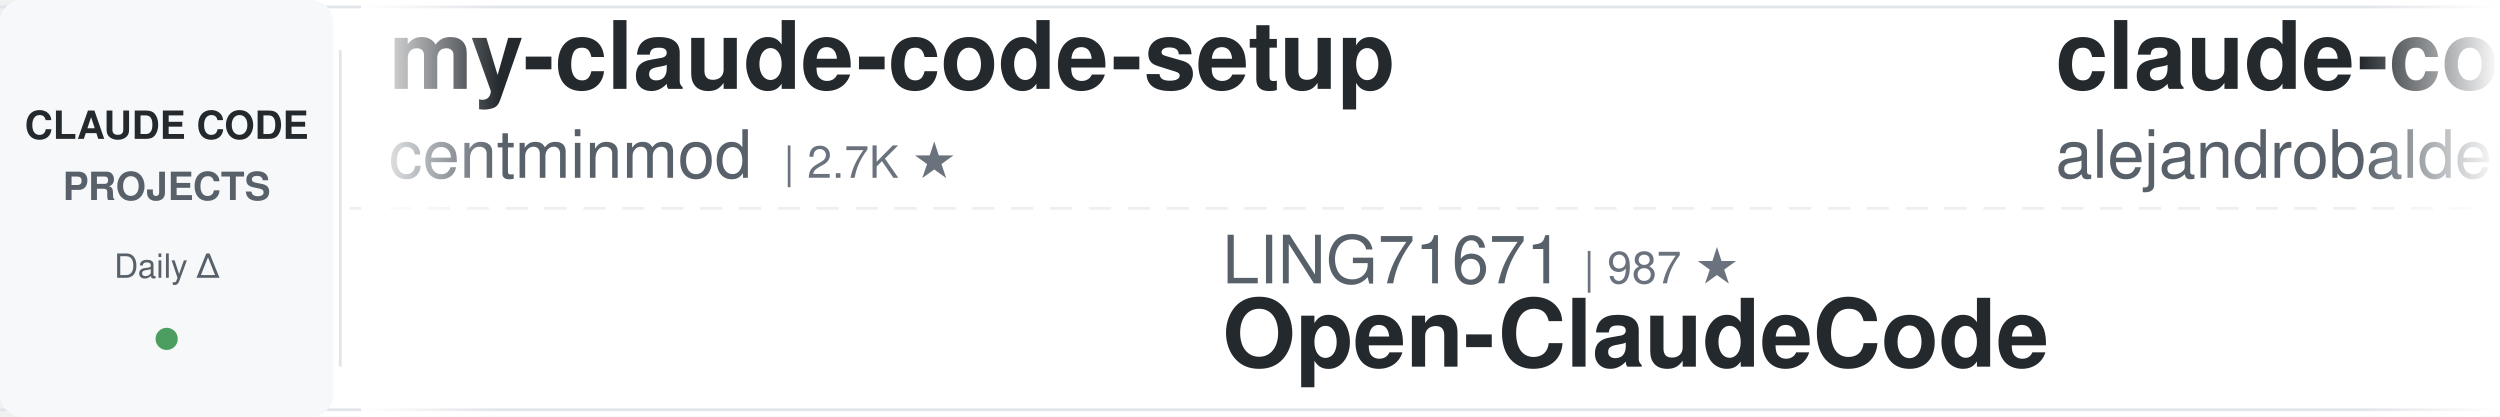
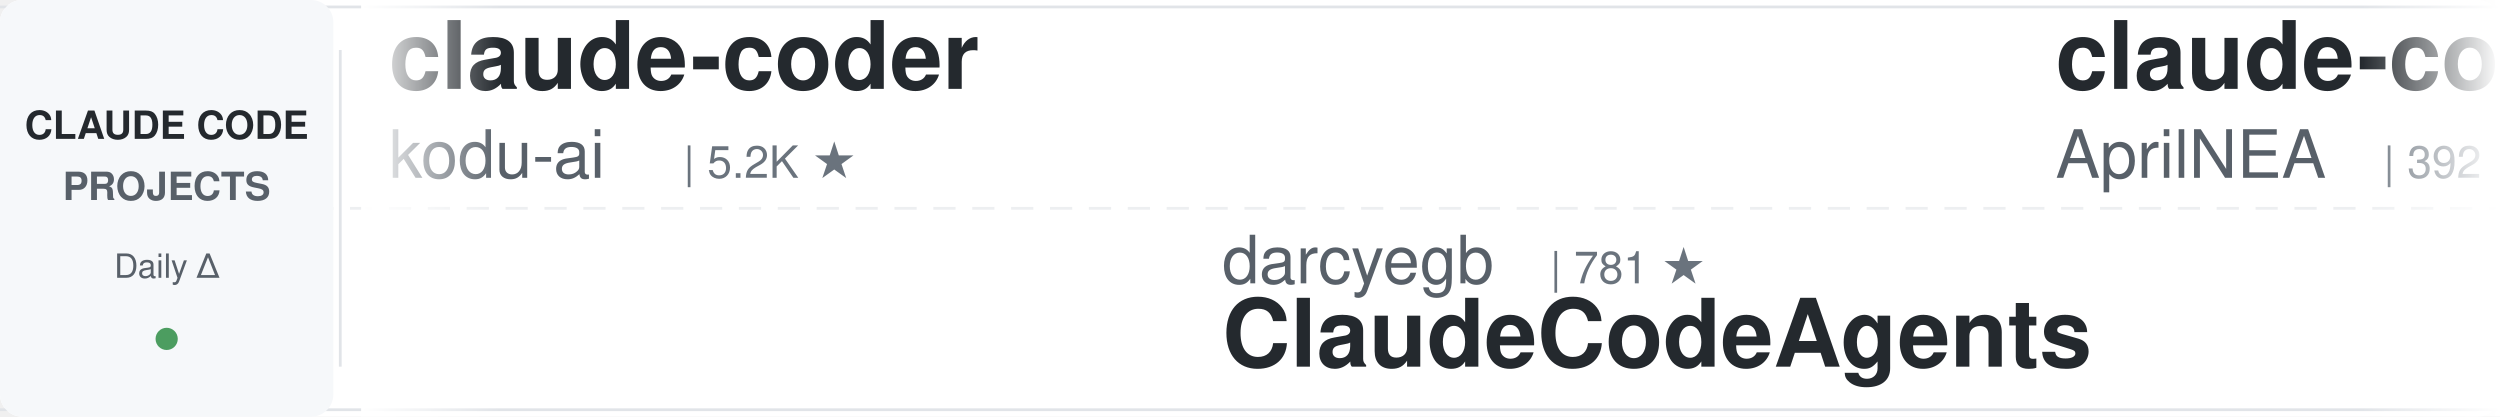
<svg xmlns="http://www.w3.org/2000/svg" width="900" height="150">
  <defs>
    <linearGradient id="leftFade" x1="0%" y1="0%" x2="100%" y2="0%">
      <stop offset="0%" style="stop-color:#ffffff;stop-opacity:1" />
      <stop offset="100%" style="stop-color:#ffffff;stop-opacity:0" />
    </linearGradient>
    <linearGradient id="rightFade" x1="0%" y1="0%" x2="100%" y2="0%">
      <stop offset="0%" style="stop-color:#ffffff;stop-opacity:0" />
      <stop offset="100%" style="stop-color:#ffffff;stop-opacity:1" />
    </linearGradient>
  </defs>
  <rect width="900" height="150" fill="#ffffff" rx="8" />
  <rect x="0" y="2" width="900" height="1" fill="#e1e4e8" />
  <rect x="0" y="147" width="900" height="1" fill="#e1e4e8" />
  <line x1="0" y1="75" x2="900" y2="75" stroke="#e1e4e8" stroke-width="1" stroke-dasharray="8 6" opacity="0.6" />
  <rect x="0" y="0" width="120" height="150" fill="#f6f8fa" rx="8" />
  <text x="60" y="50" font-family="-apple-system, BlinkMacSystemFont, 'Segoe UI', Helvetica, Arial, sans-serif" font-size="14" font-weight="600" fill="#24292e" text-anchor="middle">CLAUDE CODE</text>
  <text x="60" y="72" font-family="-apple-system, BlinkMacSystemFont, 'Segoe UI', Helvetica, Arial, sans-serif" font-size="14" font-weight="600" fill="#586069" text-anchor="middle">PROJECTS</text>
  <text x="60" y="100" font-family="-apple-system, BlinkMacSystemFont, 'Segoe UI', Helvetica, Arial, sans-serif" font-size="12" font-weight="500" fill="#586069" text-anchor="middle">Daily Δ</text>
  <circle cx="60" cy="122" r="4" fill="#22863a" opacity="0.8" />
  <rect x="122" y="18" width="1" height="114" fill="#e1e4e8" />
  <clipPath id="tickerClip">
    <rect x="130" y="0" width="770" height="150" />
  </clipPath>
  <g clip-path="url(#tickerClip)">
    <g id="tickerItems">
      <animateTransform attributeName="transform" attributeType="XML" type="translate" from="0 0" to="-3000 0" dur="54s" repeatCount="indefinite" />
      <g transform="translate(0, 0)">
-         <text x="140" y="32" font-family="-apple-system, BlinkMacSystemFont, 'Segoe UI', Helvetica, Arial, sans-serif" font-size="34" font-weight="600" fill="#24292e">my-claude-code-setup</text>
-         <text x="140" y="64" font-family="-apple-system, BlinkMacSystemFont, 'Segoe UI', Helvetica, Arial, sans-serif" font-size="24" font-weight="400" fill="#586069">centminmod</text>
-         <text x="282" y="64" font-family="-apple-system, BlinkMacSystemFont, 'Segoe UI', Helvetica, Arial, sans-serif" font-size="16" font-weight="500" fill="#6a737d">| 2.7K ★</text>
+         <text x="140" y="32" font-family="-apple-system, BlinkMacSystemFont, 'Segoe UI', Helvetica, Arial, sans-serif" font-size="34" font-weight="600" fill="#24292e">claude-coder</text>
+         <text x="140" y="64" font-family="-apple-system, BlinkMacSystemFont, 'Segoe UI', Helvetica, Arial, sans-serif" font-size="24" font-weight="400" fill="#586069">kodu-ai</text>
+         <text x="246" y="64" font-family="-apple-system, BlinkMacSystemFont, 'Segoe UI', Helvetica, Arial, sans-serif" font-size="16" font-weight="500" fill="#6a737d">| 5.2K ★</text>
      </g>
      <g transform="translate(300, 0)">
-         <text x="140" y="102" font-family="-apple-system, BlinkMacSystemFont, 'Segoe UI', Helvetica, Arial, sans-serif" font-size="24" font-weight="400" fill="#586069">LING71671</text>
-         <text x="270" y="102" font-family="-apple-system, BlinkMacSystemFont, 'Segoe UI', Helvetica, Arial, sans-serif" font-size="16" font-weight="500" fill="#6a737d">| 987 ★</text>
-         <text x="140" y="132" font-family="-apple-system, BlinkMacSystemFont, 'Segoe UI', Helvetica, Arial, sans-serif" font-size="34" font-weight="600" fill="#24292e">Open-ClaudeCode</text>
+         <text x="140" y="102" font-family="-apple-system, BlinkMacSystemFont, 'Segoe UI', Helvetica, Arial, sans-serif" font-size="24" font-weight="400" fill="#586069">darcyegb</text>
+         <text x="258" y="102" font-family="-apple-system, BlinkMacSystemFont, 'Segoe UI', Helvetica, Arial, sans-serif" font-size="16" font-weight="500" fill="#6a737d">| 781 ★</text>
+         <text x="140" y="132" font-family="-apple-system, BlinkMacSystemFont, 'Segoe UI', Helvetica, Arial, sans-serif" font-size="34" font-weight="600" fill="#24292e">ClaudeCodeAgents</text>
      </g>
      <g transform="translate(600, 0)">
-         <text x="140" y="32" font-family="-apple-system, BlinkMacSystemFont, 'Segoe UI', Helvetica, Arial, sans-serif" font-size="34" font-weight="600" fill="#24292e">claude-code-from-source</text>
-         <text x="140" y="64" font-family="-apple-system, BlinkMacSystemFont, 'Segoe UI', Helvetica, Arial, sans-serif" font-size="24" font-weight="400" fill="#586069">alejandrobalderas</text>
-         <text x="366" y="64" font-family="-apple-system, BlinkMacSystemFont, 'Segoe UI', Helvetica, Arial, sans-serif" font-size="16" font-weight="500" fill="#6a737d">| 3.0K ★</text>
+         <text x="140" y="32" font-family="-apple-system, BlinkMacSystemFont, 'Segoe UI', Helvetica, Arial, sans-serif" font-size="34" font-weight="600" fill="#24292e">claude-code-source</text>
+         <text x="140" y="64" font-family="-apple-system, BlinkMacSystemFont, 'Segoe UI', Helvetica, Arial, sans-serif" font-size="24" font-weight="400" fill="#586069">AprilNEA</text>
+         <text x="258" y="64" font-family="-apple-system, BlinkMacSystemFont, 'Segoe UI', Helvetica, Arial, sans-serif" font-size="16" font-weight="500" fill="#6a737d">| 392 ★</text>
      </g>
      <g transform="translate(900, 0)">
-         <text x="140" y="102" font-family="-apple-system, BlinkMacSystemFont, 'Segoe UI', Helvetica, Arial, sans-serif" font-size="24" font-weight="400" fill="#586069">AICoderTudou</text>
-         <text x="306" y="102" font-family="-apple-system, BlinkMacSystemFont, 'Segoe UI', Helvetica, Arial, sans-serif" font-size="16" font-weight="500" fill="#6a737d">| 494 ★</text>
-         <text x="140" y="132" font-family="-apple-system, BlinkMacSystemFont, 'Segoe UI', Helvetica, Arial, sans-serif" font-size="34" font-weight="600" fill="#24292e">claude-code-tudou</text>
+         <text x="140" y="102" font-family="-apple-system, BlinkMacSystemFont, 'Segoe UI', Helvetica, Arial, sans-serif" font-size="24" font-weight="400" fill="#586069">Donchitos</text>
+         <text x="270" y="102" font-family="-apple-system, BlinkMacSystemFont, 'Segoe UI', Helvetica, Arial, sans-serif" font-size="16" font-weight="500" fill="#6a737d">| 38.5K ★</text>
+         <text x="140" y="132" font-family="-apple-system, BlinkMacSystemFont, 'Segoe UI', Helvetica, Arial, sans-serif" font-size="34" font-weight="600" fill="#24292e">Claude-Code-Game-Studios</text>
      </g>
      <g transform="translate(1200, 0)">
-         <text x="140" y="32" font-family="-apple-system, BlinkMacSystemFont, 'Segoe UI', Helvetica, Arial, sans-serif" font-size="34" font-weight="600" fill="#24292e">claude-code-source-build</text>
-         <text x="140" y="64" font-family="-apple-system, BlinkMacSystemFont, 'Segoe UI', Helvetica, Arial, sans-serif" font-size="24" font-weight="400" fill="#586069">andrew-kramer-inno</text>
-         <text x="378" y="64" font-family="-apple-system, BlinkMacSystemFont, 'Segoe UI', Helvetica, Arial, sans-serif" font-size="16" font-weight="500" fill="#6a737d">| 597 ★</text>
+         <text x="140" y="32" font-family="-apple-system, BlinkMacSystemFont, 'Segoe UI', Helvetica, Arial, sans-serif" font-size="34" font-weight="600" fill="#24292e">Dive-into-Claude-Code</text>
+         <text x="140" y="64" font-family="-apple-system, BlinkMacSystemFont, 'Segoe UI', Helvetica, Arial, sans-serif" font-size="24" font-weight="400" fill="#586069">VILA-Lab</text>
+         <text x="258" y="64" font-family="-apple-system, BlinkMacSystemFont, 'Segoe UI', Helvetica, Arial, sans-serif" font-size="16" font-weight="500" fill="#6a737d">| 2.2K ★</text>
      </g>
      <g transform="translate(1500, 0)">
-         <text x="140" y="102" font-family="-apple-system, BlinkMacSystemFont, 'Segoe UI', Helvetica, Arial, sans-serif" font-size="24" font-weight="400" fill="#586069">huangjia2019</text>
-         <text x="306" y="102" font-family="-apple-system, BlinkMacSystemFont, 'Segoe UI', Helvetica, Arial, sans-serif" font-size="16" font-weight="500" fill="#6a737d">| 1.2K ★</text>
-         <text x="140" y="132" font-family="-apple-system, BlinkMacSystemFont, 'Segoe UI', Helvetica, Arial, sans-serif" font-size="34" font-weight="600" fill="#24292e">claude-code-engineering</text>
+         <text x="140" y="102" font-family="-apple-system, BlinkMacSystemFont, 'Segoe UI', Helvetica, Arial, sans-serif" font-size="24" font-weight="400" fill="#586069">asgeirtj</text>
+         <text x="258" y="102" font-family="-apple-system, BlinkMacSystemFont, 'Segoe UI', Helvetica, Arial, sans-serif" font-size="16" font-weight="500" fill="#6a737d">| 71.2K ★</text>
+         <text x="140" y="132" font-family="-apple-system, BlinkMacSystemFont, 'Segoe UI', Helvetica, Arial, sans-serif" font-size="34" font-weight="600" fill="#24292e">system_prompts_leaks</text>
      </g>
      <g transform="translate(1800, 0)">
-         <text x="140" y="32" font-family="-apple-system, BlinkMacSystemFont, 'Segoe UI', Helvetica, Arial, sans-serif" font-size="34" font-weight="600" fill="#24292e">claude-code-hooks-master...</text>
-         <text x="140" y="64" font-family="-apple-system, BlinkMacSystemFont, 'Segoe UI', Helvetica, Arial, sans-serif" font-size="24" font-weight="400" fill="#586069">disler</text>
-         <text x="234" y="64" font-family="-apple-system, BlinkMacSystemFont, 'Segoe UI', Helvetica, Arial, sans-serif" font-size="16" font-weight="500" fill="#6a737d">| 4.0K ★</text>
+         <text x="140" y="32" font-family="-apple-system, BlinkMacSystemFont, 'Segoe UI', Helvetica, Arial, sans-serif" font-size="34" font-weight="600" fill="#24292e">awesome-claude-code-suba...</text>
+         <text x="140" y="64" font-family="-apple-system, BlinkMacSystemFont, 'Segoe UI', Helvetica, Arial, sans-serif" font-size="24" font-weight="400" fill="#586069">VoltAgent</text>
+         <text x="270" y="64" font-family="-apple-system, BlinkMacSystemFont, 'Segoe UI', Helvetica, Arial, sans-serif" font-size="16" font-weight="500" fill="#6a737d">| 26.5K ★</text>
      </g>
      <g transform="translate(2100, 0)">
-         <text x="140" y="102" font-family="-apple-system, BlinkMacSystemFont, 'Segoe UI', Helvetica, Arial, sans-serif" font-size="24" font-weight="400" fill="#586069">techjarves</text>
-         <text x="282" y="102" font-family="-apple-system, BlinkMacSystemFont, 'Segoe UI', Helvetica, Arial, sans-serif" font-size="16" font-weight="500" fill="#6a737d">| 1.6K ★</text>
-         <text x="140" y="132" font-family="-apple-system, BlinkMacSystemFont, 'Segoe UI', Helvetica, Arial, sans-serif" font-size="34" font-weight="600" fill="#24292e">ClaudeCode-Portable</text>
+         <text x="140" y="102" font-family="-apple-system, BlinkMacSystemFont, 'Segoe UI', Helvetica, Arial, sans-serif" font-size="24" font-weight="400" fill="#586069">WorldFlowAI</text>
+         <text x="294" y="102" font-family="-apple-system, BlinkMacSystemFont, 'Segoe UI', Helvetica, Arial, sans-serif" font-size="16" font-weight="500" fill="#6a737d">| 6.3K ★</text>
+         <text x="140" y="132" font-family="-apple-system, BlinkMacSystemFont, 'Segoe UI', Helvetica, Arial, sans-serif" font-size="34" font-weight="600" fill="#24292e">everything-claude-code</text>
      </g>
      <g transform="translate(2400, 0)">
-         <text x="140" y="32" font-family="-apple-system, BlinkMacSystemFont, 'Segoe UI', Helvetica, Arial, sans-serif" font-size="34" font-weight="600" fill="#24292e">claude-code-skills</text>
-         <text x="140" y="64" font-family="-apple-system, BlinkMacSystemFont, 'Segoe UI', Helvetica, Arial, sans-serif" font-size="24" font-weight="400" fill="#586069">daymade</text>
-         <text x="246" y="64" font-family="-apple-system, BlinkMacSystemFont, 'Segoe UI', Helvetica, Arial, sans-serif" font-size="16" font-weight="500" fill="#6a737d">| 1.5K ★</text>
+         <text x="140" y="32" font-family="-apple-system, BlinkMacSystemFont, 'Segoe UI', Helvetica, Arial, sans-serif" font-size="34" font-weight="600" fill="#24292e">claude-code-base-action</text>
+         <text x="140" y="64" font-family="-apple-system, BlinkMacSystemFont, 'Segoe UI', Helvetica, Arial, sans-serif" font-size="24" font-weight="400" fill="#586069">anthropics</text>
+         <text x="282" y="64" font-family="-apple-system, BlinkMacSystemFont, 'Segoe UI', Helvetica, Arial, sans-serif" font-size="16" font-weight="500" fill="#6a737d">| 1.0K ★</text>
      </g>
      <g transform="translate(2700, 0)">
-         <text x="140" y="102" font-family="-apple-system, BlinkMacSystemFont, 'Segoe UI', Helvetica, Arial, sans-serif" font-size="24" font-weight="400" fill="#586069">oboard</text>
-         <text x="234" y="102" font-family="-apple-system, BlinkMacSystemFont, 'Segoe UI', Helvetica, Arial, sans-serif" font-size="16" font-weight="500" fill="#6a737d">| 3.3K ★</text>
-         <text x="140" y="132" font-family="-apple-system, BlinkMacSystemFont, 'Segoe UI', Helvetica, Arial, sans-serif" font-size="34" font-weight="600" fill="#24292e">claude-code-rev</text>
+         <text x="140" y="102" font-family="-apple-system, BlinkMacSystemFont, 'Segoe UI', Helvetica, Arial, sans-serif" font-size="24" font-weight="400" fill="#586069">affaan-m</text>
+         <text x="258" y="102" font-family="-apple-system, BlinkMacSystemFont, 'Segoe UI', Helvetica, Arial, sans-serif" font-size="16" font-weight="500" fill="#6a737d">| 301.4K ★</text>
+         <text x="140" y="132" font-family="-apple-system, BlinkMacSystemFont, 'Segoe UI', Helvetica, Arial, sans-serif" font-size="34" font-weight="600" fill="#24292e">ECC</text>
      </g>
      <g transform="translate(3000, 0)">
-         <text x="140" y="32" font-family="-apple-system, BlinkMacSystemFont, 'Segoe UI', Helvetica, Arial, sans-serif" font-size="34" font-weight="600" fill="#24292e">my-claude-code-setup</text>
-         <text x="140" y="64" font-family="-apple-system, BlinkMacSystemFont, 'Segoe UI', Helvetica, Arial, sans-serif" font-size="24" font-weight="400" fill="#586069">centminmod</text>
-         <text x="282" y="64" font-family="-apple-system, BlinkMacSystemFont, 'Segoe UI', Helvetica, Arial, sans-serif" font-size="16" font-weight="500" fill="#6a737d">| 2.7K ★</text>
+         <text x="140" y="32" font-family="-apple-system, BlinkMacSystemFont, 'Segoe UI', Helvetica, Arial, sans-serif" font-size="34" font-weight="600" fill="#24292e">claude-coder</text>
+         <text x="140" y="64" font-family="-apple-system, BlinkMacSystemFont, 'Segoe UI', Helvetica, Arial, sans-serif" font-size="24" font-weight="400" fill="#586069">kodu-ai</text>
+         <text x="246" y="64" font-family="-apple-system, BlinkMacSystemFont, 'Segoe UI', Helvetica, Arial, sans-serif" font-size="16" font-weight="500" fill="#6a737d">| 5.2K ★</text>
      </g>
      <g transform="translate(3300, 0)">
-         <text x="140" y="102" font-family="-apple-system, BlinkMacSystemFont, 'Segoe UI', Helvetica, Arial, sans-serif" font-size="24" font-weight="400" fill="#586069">LING71671</text>
-         <text x="270" y="102" font-family="-apple-system, BlinkMacSystemFont, 'Segoe UI', Helvetica, Arial, sans-serif" font-size="16" font-weight="500" fill="#6a737d">| 987 ★</text>
-         <text x="140" y="132" font-family="-apple-system, BlinkMacSystemFont, 'Segoe UI', Helvetica, Arial, sans-serif" font-size="34" font-weight="600" fill="#24292e">Open-ClaudeCode</text>
+         <text x="140" y="102" font-family="-apple-system, BlinkMacSystemFont, 'Segoe UI', Helvetica, Arial, sans-serif" font-size="24" font-weight="400" fill="#586069">darcyegb</text>
+         <text x="258" y="102" font-family="-apple-system, BlinkMacSystemFont, 'Segoe UI', Helvetica, Arial, sans-serif" font-size="16" font-weight="500" fill="#6a737d">| 781 ★</text>
+         <text x="140" y="132" font-family="-apple-system, BlinkMacSystemFont, 'Segoe UI', Helvetica, Arial, sans-serif" font-size="34" font-weight="600" fill="#24292e">ClaudeCodeAgents</text>
      </g>
      <g transform="translate(3600, 0)">
-         <text x="140" y="32" font-family="-apple-system, BlinkMacSystemFont, 'Segoe UI', Helvetica, Arial, sans-serif" font-size="34" font-weight="600" fill="#24292e">claude-code-from-source</text>
-         <text x="140" y="64" font-family="-apple-system, BlinkMacSystemFont, 'Segoe UI', Helvetica, Arial, sans-serif" font-size="24" font-weight="400" fill="#586069">alejandrobalderas</text>
-         <text x="366" y="64" font-family="-apple-system, BlinkMacSystemFont, 'Segoe UI', Helvetica, Arial, sans-serif" font-size="16" font-weight="500" fill="#6a737d">| 3.0K ★</text>
+         <text x="140" y="32" font-family="-apple-system, BlinkMacSystemFont, 'Segoe UI', Helvetica, Arial, sans-serif" font-size="34" font-weight="600" fill="#24292e">claude-code-source</text>
+         <text x="140" y="64" font-family="-apple-system, BlinkMacSystemFont, 'Segoe UI', Helvetica, Arial, sans-serif" font-size="24" font-weight="400" fill="#586069">AprilNEA</text>
+         <text x="258" y="64" font-family="-apple-system, BlinkMacSystemFont, 'Segoe UI', Helvetica, Arial, sans-serif" font-size="16" font-weight="500" fill="#6a737d">| 392 ★</text>
      </g>
      <g transform="translate(3900, 0)">
-         <text x="140" y="102" font-family="-apple-system, BlinkMacSystemFont, 'Segoe UI', Helvetica, Arial, sans-serif" font-size="24" font-weight="400" fill="#586069">AICoderTudou</text>
-         <text x="306" y="102" font-family="-apple-system, BlinkMacSystemFont, 'Segoe UI', Helvetica, Arial, sans-serif" font-size="16" font-weight="500" fill="#6a737d">| 494 ★</text>
-         <text x="140" y="132" font-family="-apple-system, BlinkMacSystemFont, 'Segoe UI', Helvetica, Arial, sans-serif" font-size="34" font-weight="600" fill="#24292e">claude-code-tudou</text>
+         <text x="140" y="102" font-family="-apple-system, BlinkMacSystemFont, 'Segoe UI', Helvetica, Arial, sans-serif" font-size="24" font-weight="400" fill="#586069">Donchitos</text>
+         <text x="270" y="102" font-family="-apple-system, BlinkMacSystemFont, 'Segoe UI', Helvetica, Arial, sans-serif" font-size="16" font-weight="500" fill="#6a737d">| 38.5K ★</text>
+         <text x="140" y="132" font-family="-apple-system, BlinkMacSystemFont, 'Segoe UI', Helvetica, Arial, sans-serif" font-size="34" font-weight="600" fill="#24292e">Claude-Code-Game-Studios</text>
      </g>
    </g>
  </g>
  <rect x="130" y="0" width="50" height="150" fill="url(#leftFade)" />
  <rect x="850" y="0" width="50" height="150" fill="url(#rightFade)" />
</svg>
